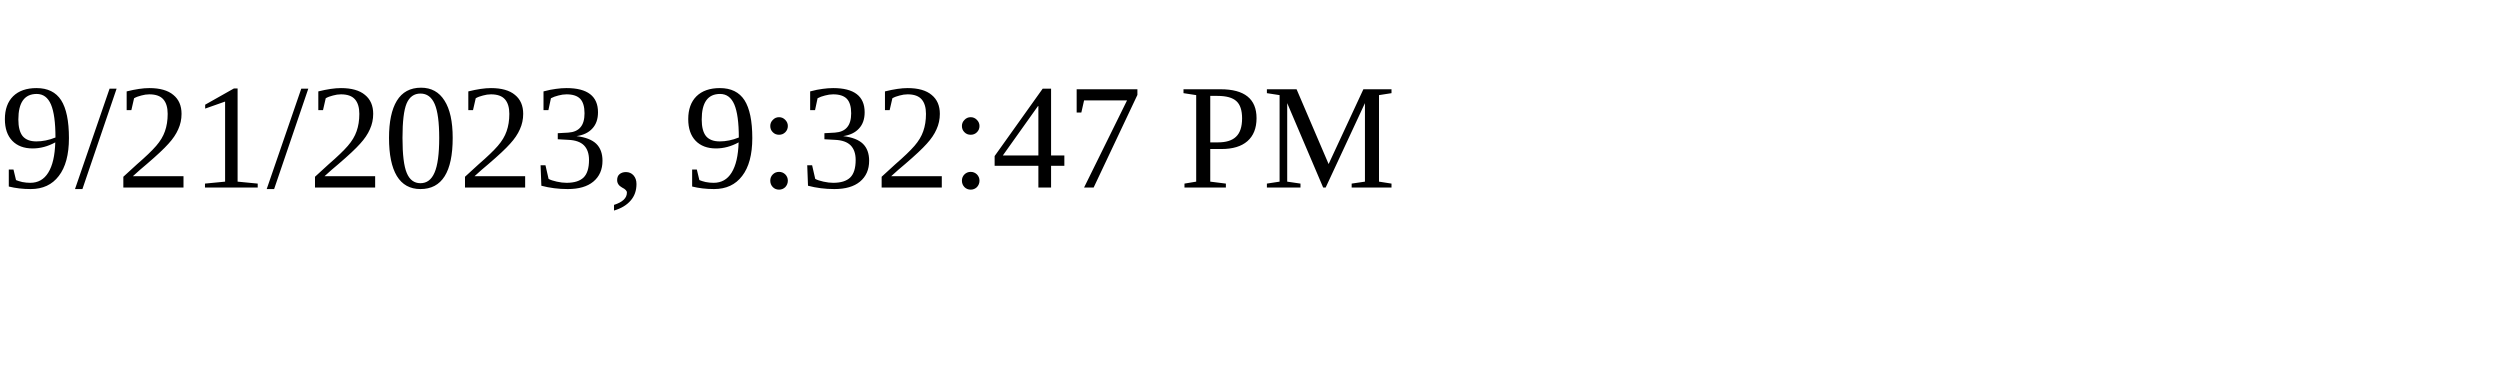
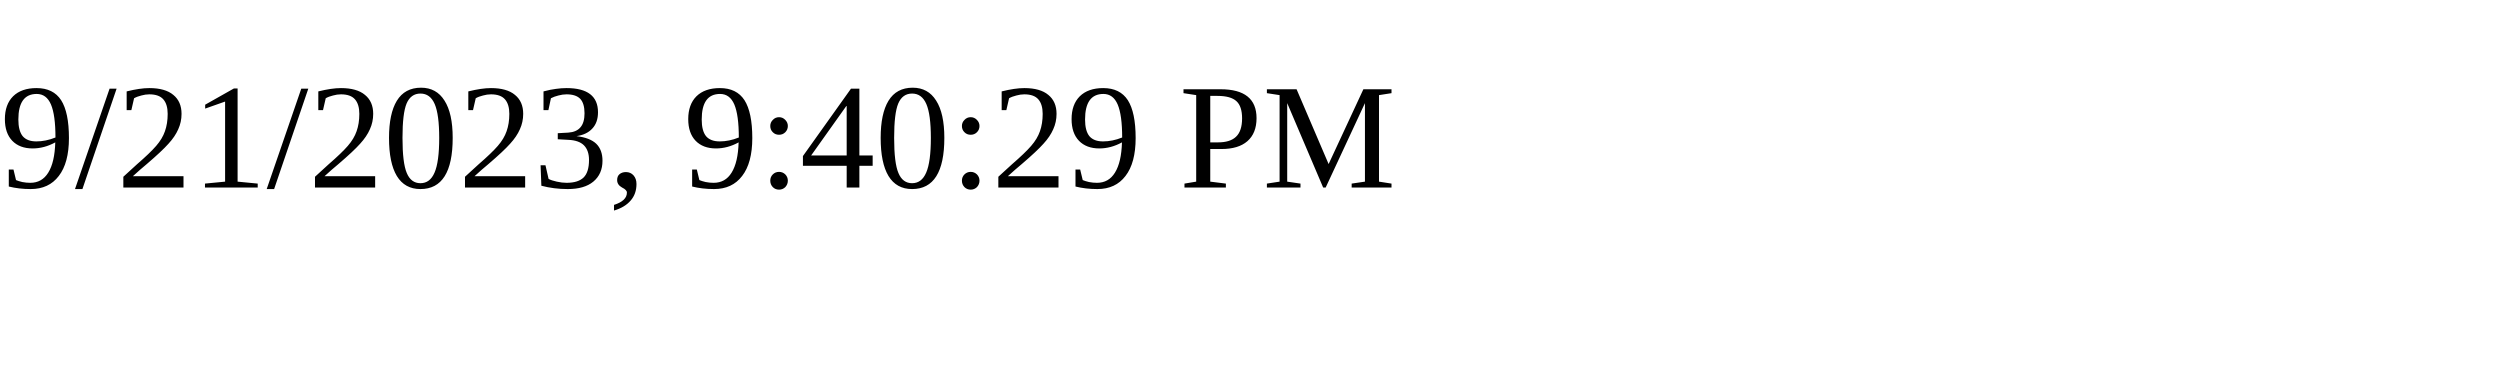
<svg xmlns="http://www.w3.org/2000/svg" height="30" width="200">
-   <text x="0" y="15">9/21/2023, 9:32:47 PM</text>
+   <text x="0" y="15">9/21/2023, 9:40:29 PM</text>
</svg>
